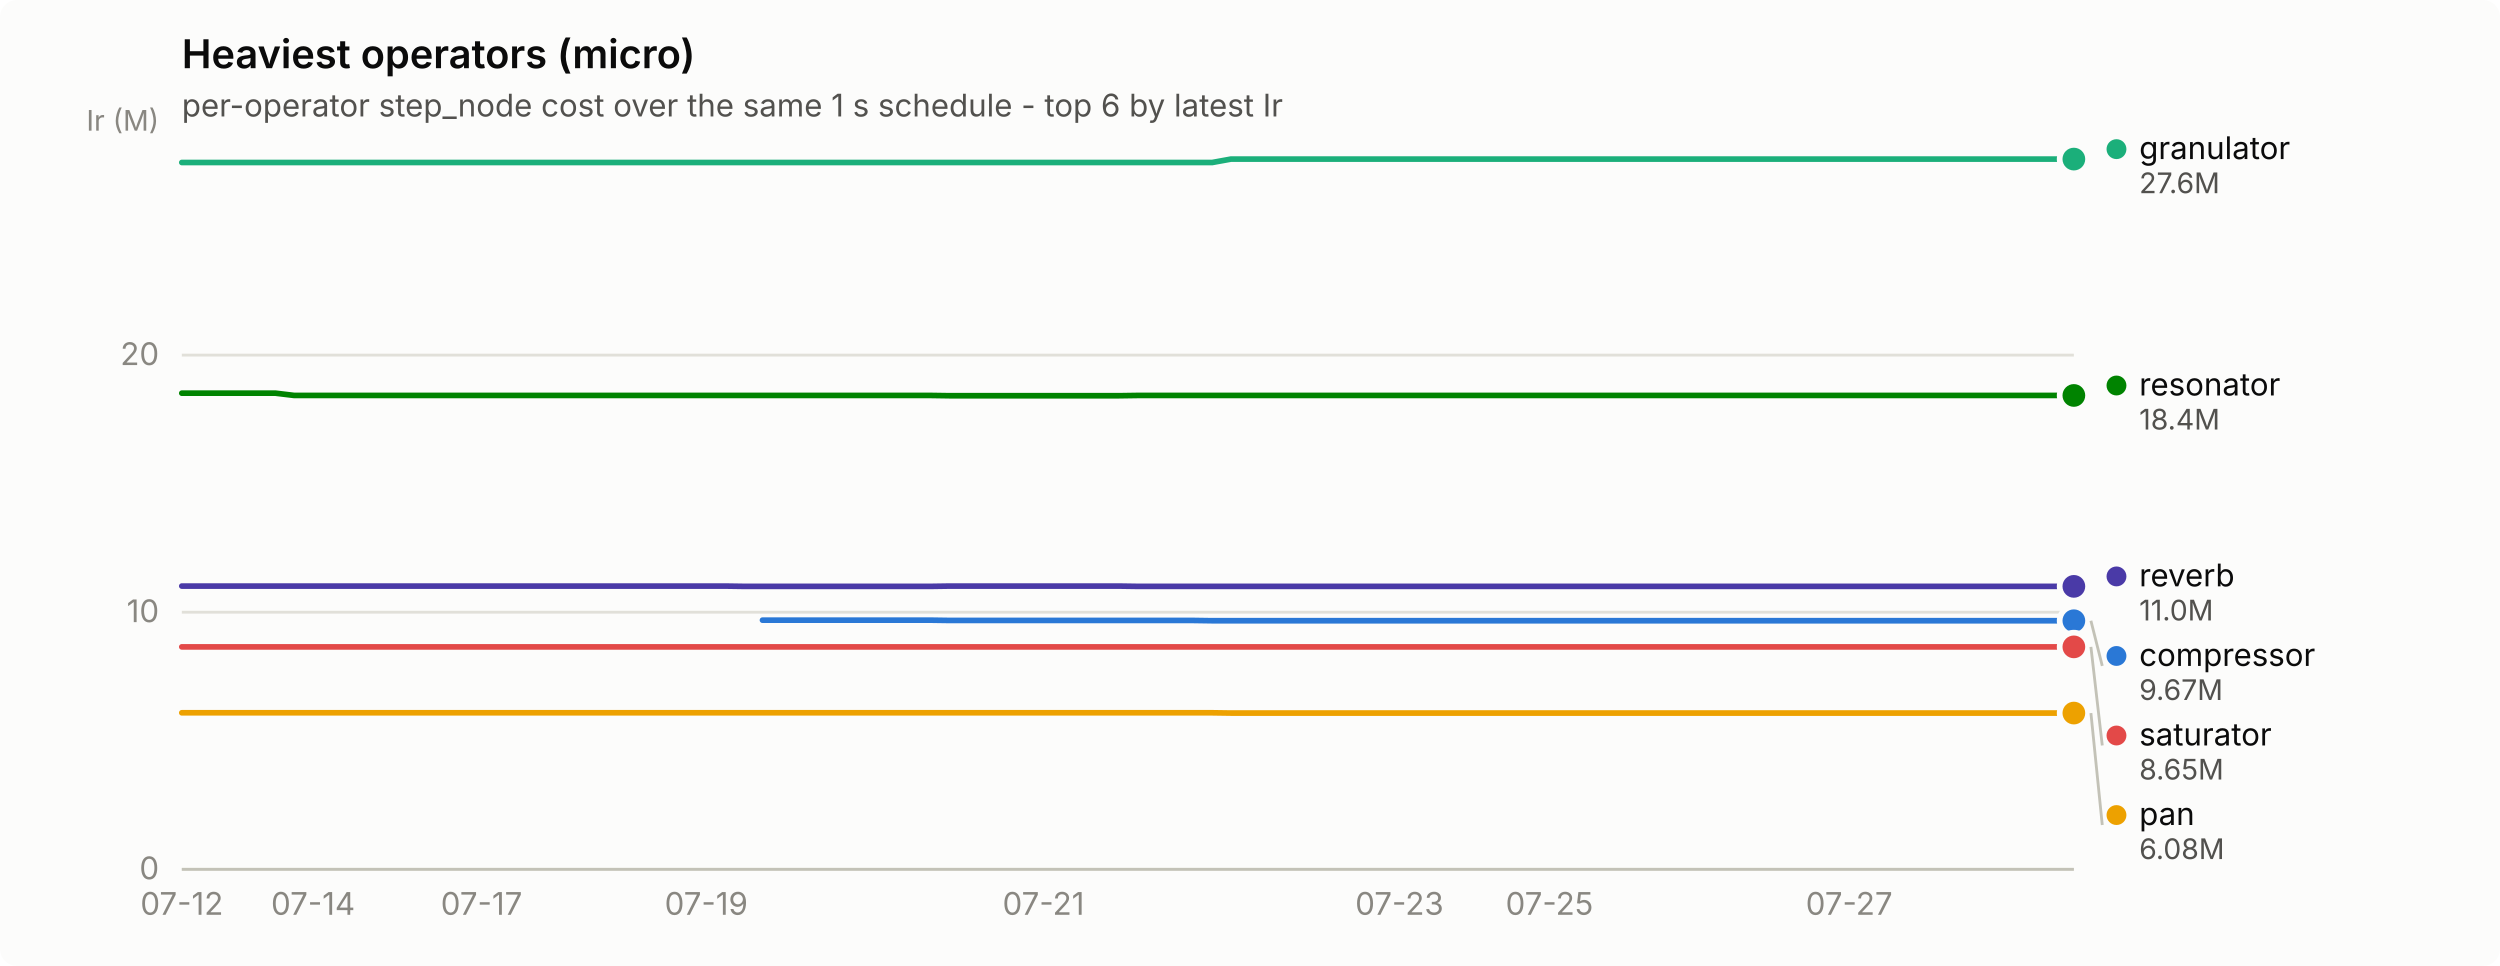
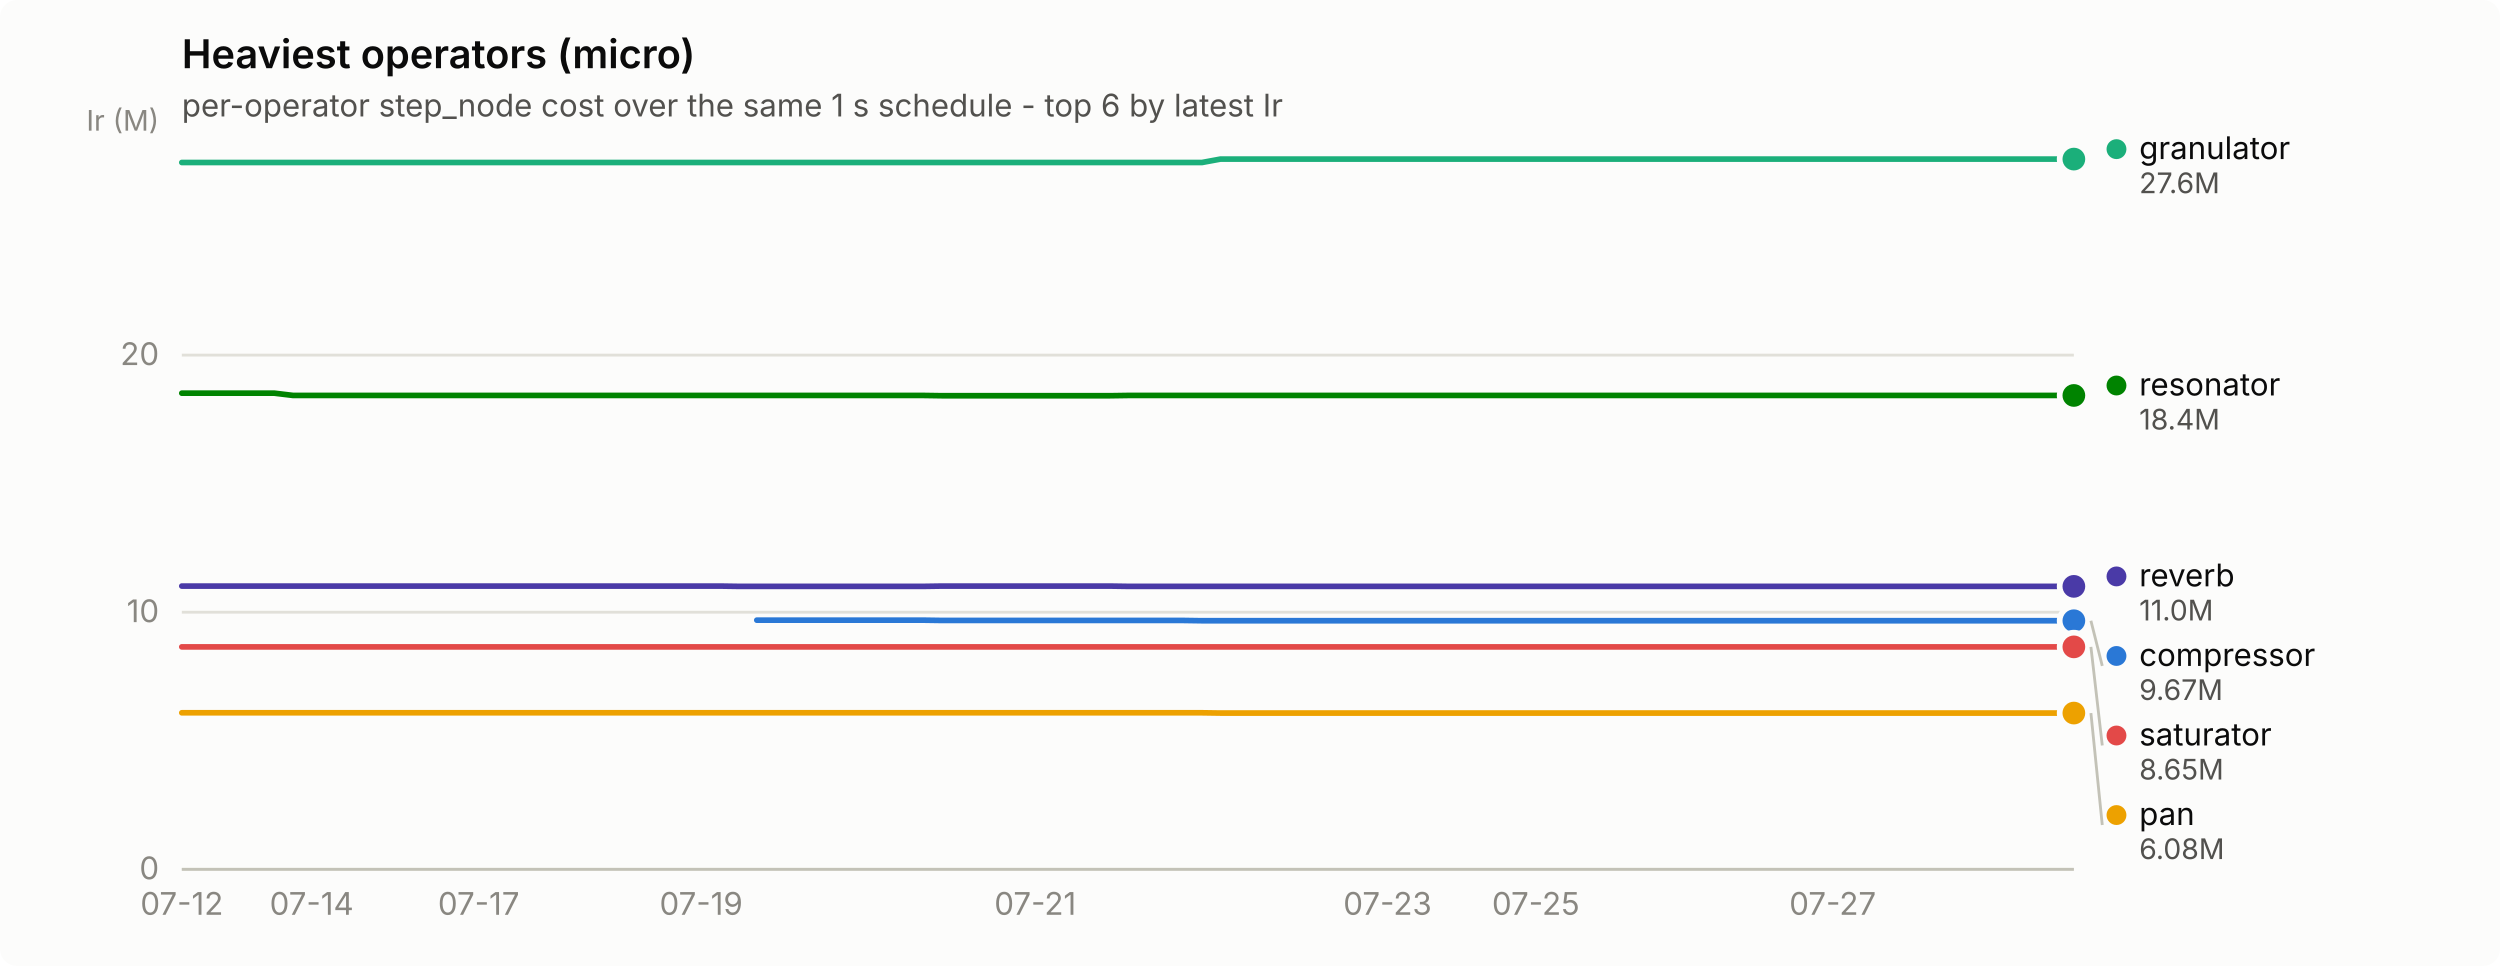
<svg xmlns="http://www.w3.org/2000/svg" width="880" height="340" viewBox="0 0 880 340" role="img" aria-label="Heaviest operators (micro)">
  <rect width="880" height="340" rx="6" fill="#fcfcfb" />
  <text x="64" y="24" font-family="system-ui, -apple-system, &quot;Segoe UI&quot;, sans-serif" font-size="14" font-weight="600" fill="#0b0b0b">Heaviest operators (micro)</text>
  <text x="64" y="41" font-family="system-ui, -apple-system, &quot;Segoe UI&quot;, sans-serif" font-size="11" fill="#52514e">per-operator step_node cost over the same 1 s schedule - top 6 by latest Ir</text>
  <line x1="64" y1="306.0" x2="730" y2="306.0" stroke="#e1e0d9" stroke-width="1" />
  <text x="56" y="309.5" text-anchor="end" font-family="system-ui, -apple-system, &quot;Segoe UI&quot;, sans-serif" font-size="11" style="font-variant-numeric: tabular-nums" fill="#898781">0</text>
  <line x1="64" y1="215.5" x2="730" y2="215.5" stroke="#e1e0d9" stroke-width="1" />
  <text x="56" y="219.0" text-anchor="end" font-family="system-ui, -apple-system, &quot;Segoe UI&quot;, sans-serif" font-size="11" style="font-variant-numeric: tabular-nums" fill="#898781">10</text>
  <line x1="64" y1="125.0" x2="730" y2="125.0" stroke="#e1e0d9" stroke-width="1" />
  <text x="56" y="128.5" text-anchor="end" font-family="system-ui, -apple-system, &quot;Segoe UI&quot;, sans-serif" font-size="11" style="font-variant-numeric: tabular-nums" fill="#898781">20</text>
  <text x="56" y="46" text-anchor="end" font-family="system-ui, -apple-system, &quot;Segoe UI&quot;, sans-serif" font-size="10" fill="#898781">Ir (M)</text>
  <line x1="64" y1="306" x2="730" y2="306" stroke="#c3c2b7" stroke-width="1" />
  <text x="64.0" y="322" text-anchor="middle" font-family="system-ui, -apple-system, &quot;Segoe UI&quot;, sans-serif" font-size="11" style="font-variant-numeric: tabular-nums" fill="#898781">07-12</text>
-   <text x="110.2" y="322" text-anchor="middle" font-family="system-ui, -apple-system, &quot;Segoe UI&quot;, sans-serif" font-size="11" style="font-variant-numeric: tabular-nums" fill="#898781">07-14</text>
-   <text x="169.5" y="322" text-anchor="middle" font-family="system-ui, -apple-system, &quot;Segoe UI&quot;, sans-serif" font-size="11" style="font-variant-numeric: tabular-nums" fill="#898781">07-17</text>
-   <text x="248.6" y="322" text-anchor="middle" font-family="system-ui, -apple-system, &quot;Segoe UI&quot;, sans-serif" font-size="11" style="font-variant-numeric: tabular-nums" fill="#898781">07-19</text>
-   <text x="367.3" y="322" text-anchor="middle" font-family="system-ui, -apple-system, &quot;Segoe UI&quot;, sans-serif" font-size="11" style="font-variant-numeric: tabular-nums" fill="#898781">07-21</text>
-   <text x="492.6" y="322" text-anchor="middle" font-family="system-ui, -apple-system, &quot;Segoe UI&quot;, sans-serif" font-size="11" style="font-variant-numeric: tabular-nums" fill="#898781">07-23</text>
-   <text x="545.4" y="322" text-anchor="middle" font-family="system-ui, -apple-system, &quot;Segoe UI&quot;, sans-serif" font-size="11" style="font-variant-numeric: tabular-nums" fill="#898781">07-25</text>
-   <text x="650.9" y="322" text-anchor="middle" font-family="system-ui, -apple-system, &quot;Segoe UI&quot;, sans-serif" font-size="11" style="font-variant-numeric: tabular-nums" fill="#898781">07-27</text>
-   <path d="M268.4,218.3 L275.0,218.3 L281.6,218.3 L288.2,218.3 L294.8,218.3 L301.4,218.3 L308.0,218.3 L314.6,218.3 L321.2,218.3 L327.8,218.3 L334.4,218.4 L341.0,218.4 L347.5,218.4 L354.1,218.4 L360.7,218.4 L367.3,218.4 L373.9,218.4 L380.5,218.4 L387.1,218.4 L393.7,218.4 L400.3,218.4 L406.9,218.4 L413.5,218.4 L420.1,218.4 L426.7,218.5 L433.3,218.5 L439.9,218.5 L446.5,218.5 L453.0,218.5 L459.6,218.5 L466.2,218.5 L472.8,218.5 L479.4,218.5 L486.0,218.5 L492.6,218.5 L499.2,218.5 L505.8,218.5 L512.4,218.5 L519.0,218.5 L525.6,218.5 L532.2,218.5 L538.8,218.5 L545.4,218.5 L552.0,218.5 L558.6,218.5 L565.1,218.5 L571.7,218.5 L578.3,218.5 L584.9,218.5 L591.5,218.5 L598.1,218.5 L604.7,218.5 L611.3,218.5 L617.9,218.5 L624.5,218.5 L631.1,218.5 L637.7,218.5 L644.3,218.5 L650.9,218.5 L657.5,218.5 L664.1,218.5 L670.7,218.5 L677.2,218.5 L683.8,218.5 L690.4,218.5 L697.0,218.5 L703.6,218.5 L710.2,218.5 L716.8,218.5 L723.4,218.5 L730.0,218.5" fill="none" stroke="#2a78d6" stroke-width="2" stroke-linejoin="round" stroke-linecap="round" />
+   <text x="109.7" y="322" text-anchor="middle" font-family="system-ui, -apple-system, &quot;Segoe UI&quot;, sans-serif" font-size="11" style="font-variant-numeric: tabular-nums" fill="#898781">07-14</text>
+   <text x="168.5" y="322" text-anchor="middle" font-family="system-ui, -apple-system, &quot;Segoe UI&quot;, sans-serif" font-size="11" style="font-variant-numeric: tabular-nums" fill="#898781">07-17</text>
+   <text x="246.8" y="322" text-anchor="middle" font-family="system-ui, -apple-system, &quot;Segoe UI&quot;, sans-serif" font-size="11" style="font-variant-numeric: tabular-nums" fill="#898781">07-19</text>
+   <text x="364.4" y="322" text-anchor="middle" font-family="system-ui, -apple-system, &quot;Segoe UI&quot;, sans-serif" font-size="11" style="font-variant-numeric: tabular-nums" fill="#898781">07-21</text>
+   <text x="488.4" y="322" text-anchor="middle" font-family="system-ui, -apple-system, &quot;Segoe UI&quot;, sans-serif" font-size="11" style="font-variant-numeric: tabular-nums" fill="#898781">07-23</text>
+   <text x="540.6" y="322" text-anchor="middle" font-family="system-ui, -apple-system, &quot;Segoe UI&quot;, sans-serif" font-size="11" style="font-variant-numeric: tabular-nums" fill="#898781">07-25</text>
+   <text x="645.1" y="322" text-anchor="middle" font-family="system-ui, -apple-system, &quot;Segoe UI&quot;, sans-serif" font-size="11" style="font-variant-numeric: tabular-nums" fill="#898781">07-27</text>
+   <path d="M266.4,218.3 L272.9,218.3 L279.5,218.3 L286.0,218.3 L292.5,218.3 L299.1,218.3 L305.6,218.3 L312.1,218.3 L318.6,218.3 L325.2,218.3 L331.7,218.4 L338.2,218.4 L344.8,218.4 L351.3,218.4 L357.8,218.4 L364.4,218.4 L370.9,218.4 L377.4,218.4 L383.9,218.4 L390.5,218.4 L397.0,218.4 L403.5,218.4 L410.1,218.4 L416.6,218.4 L423.1,218.5 L429.6,218.5 L436.2,218.5 L442.7,218.5 L449.2,218.5 L455.8,218.5 L462.3,218.5 L468.8,218.5 L475.4,218.5 L481.9,218.5 L488.4,218.5 L494.9,218.5 L501.5,218.5 L508.0,218.5 L514.5,218.5 L521.1,218.5 L527.6,218.5 L534.1,218.5 L540.6,218.5 L547.2,218.5 L553.7,218.5 L560.2,218.5 L566.8,218.5 L573.3,218.5 L579.8,218.5 L586.4,218.5 L592.9,218.5 L599.4,218.5 L605.9,218.5 L612.5,218.5 L619.0,218.5 L625.5,218.5 L632.1,218.5 L638.6,218.5 L645.1,218.5 L651.6,218.5 L658.2,218.5 L664.7,218.5 L671.2,218.5 L677.8,218.5 L684.3,218.5 L690.8,218.5 L697.4,218.5 L703.9,218.5 L710.4,218.5 L716.9,218.5 L723.5,218.5 L730.0,218.5" fill="none" stroke="#2a78d6" stroke-width="2" stroke-linejoin="round" stroke-linecap="round" />
  <circle cx="730.0" cy="218.5" r="6" fill="#fcfcfb" />
  <circle cx="730.0" cy="218.5" r="4" fill="#2a78d6" />
-   <path d="M64.0,57.2 L70.6,57.2 L77.2,57.2 L83.8,57.2 L90.4,57.2 L97.0,57.2 L103.6,57.2 L110.2,57.2 L116.8,57.2 L123.3,57.2 L129.9,57.2 L136.5,57.2 L143.1,57.2 L149.7,57.2 L156.3,57.2 L162.9,57.2 L169.5,57.2 L176.1,57.2 L182.7,57.2 L189.3,57.2 L195.9,57.2 L202.5,57.2 L209.1,57.2 L215.7,57.2 L222.3,57.2 L228.9,57.2 L235.4,57.2 L242.0,57.2 L248.6,57.2 L255.2,57.2 L261.8,57.2 L268.4,57.2 L275.0,57.2 L281.6,57.2 L288.2,57.2 L294.8,57.2 L301.4,57.2 L308.0,57.2 L314.6,57.2 L321.2,57.2 L327.8,57.2 L334.4,57.2 L341.0,57.2 L347.5,57.2 L354.1,57.2 L360.7,57.2 L367.3,57.2 L373.9,57.2 L380.5,57.2 L387.1,57.2 L393.7,57.2 L400.3,57.2 L406.9,57.2 L413.5,57.2 L420.1,57.2 L426.7,57.2 L433.3,56.0 L439.9,56.0 L446.5,56.0 L453.0,56.0 L459.6,56.0 L466.2,56.0 L472.8,56.0 L479.4,56.0 L486.0,56.0 L492.6,56.0 L499.2,56.0 L505.8,56.0 L512.4,56.0 L519.0,56.0 L525.6,56.0 L532.2,56.0 L538.8,56.0 L545.4,56.0 L552.0,56.0 L558.6,56.0 L565.1,56.0 L571.7,56.0 L578.3,56.0 L584.9,56.0 L591.5,56.0 L598.1,56.0 L604.7,56.0 L611.3,56.0 L617.9,56.0 L624.5,56.0 L631.1,56.0 L637.7,56.0 L644.3,56.0 L650.9,56.0 L657.5,56.0 L664.1,56.0 L670.7,56.0 L677.2,56.0 L683.8,56.0 L690.4,56.0 L697.0,56.0 L703.6,56.0 L710.2,56.0 L716.8,56.0 L723.4,56.0 L730.0,56.0" fill="none" stroke="#1baf7a" stroke-width="2" stroke-linejoin="round" stroke-linecap="round" />
+   <path d="M64.0,57.2 L70.5,57.2 L77.1,57.2 L83.6,57.2 L90.1,57.2 L96.6,57.2 L103.2,57.2 L109.7,57.2 L116.2,57.2 L122.8,57.2 L129.3,57.2 L135.8,57.2 L142.4,57.2 L148.9,57.2 L155.4,57.2 L161.9,57.2 L168.5,57.2 L175.0,57.2 L181.5,57.2 L188.1,57.2 L194.6,57.2 L201.1,57.2 L207.6,57.2 L214.2,57.2 L220.7,57.2 L227.2,57.2 L233.8,57.2 L240.3,57.2 L246.8,57.2 L253.4,57.2 L259.9,57.2 L266.4,57.2 L272.9,57.2 L279.5,57.2 L286.0,57.2 L292.5,57.2 L299.1,57.2 L305.6,57.2 L312.1,57.2 L318.6,57.2 L325.2,57.2 L331.7,57.2 L338.2,57.2 L344.8,57.2 L351.3,57.2 L357.8,57.2 L364.4,57.2 L370.9,57.2 L377.4,57.2 L383.9,57.2 L390.5,57.2 L397.0,57.2 L403.5,57.2 L410.1,57.2 L416.6,57.2 L423.1,57.2 L429.6,56.0 L436.2,56.0 L442.7,56.0 L449.2,56.0 L455.8,56.0 L462.3,56.0 L468.8,56.0 L475.4,56.0 L481.9,56.0 L488.4,56.0 L494.9,56.0 L501.5,56.0 L508.0,56.0 L514.5,56.0 L521.1,56.0 L527.6,56.0 L534.1,56.0 L540.6,56.0 L547.2,56.0 L553.7,56.0 L560.2,56.0 L566.8,56.0 L573.3,56.0 L579.8,56.0 L586.4,56.0 L592.9,56.0 L599.4,56.0 L605.9,56.0 L612.5,56.0 L619.0,56.0 L625.5,56.0 L632.1,56.0 L638.6,56.0 L645.1,56.0 L651.6,56.0 L658.2,56.0 L664.7,56.0 L671.2,56.0 L677.8,56.0 L684.3,56.0 L690.8,56.0 L697.4,56.0 L703.9,56.0 L710.4,56.0 L716.9,56.0 L723.5,56.0 L730.0,56.0" fill="none" stroke="#1baf7a" stroke-width="2" stroke-linejoin="round" stroke-linecap="round" />
  <circle cx="730.0" cy="56.0" r="6" fill="#fcfcfb" />
  <circle cx="730.0" cy="56.0" r="4" fill="#1baf7a" />
-   <path d="M64.0,250.9 L70.6,250.9 L77.2,250.9 L83.8,250.9 L90.4,250.9 L97.0,250.9 L103.6,250.9 L110.2,250.9 L116.8,250.9 L123.3,250.9 L129.9,250.9 L136.5,250.9 L143.1,250.9 L149.7,250.9 L156.3,250.9 L162.9,250.9 L169.5,250.9 L176.1,250.9 L182.7,250.9 L189.3,250.9 L195.9,250.9 L202.5,250.9 L209.1,250.9 L215.7,250.9 L222.3,250.9 L228.9,250.9 L235.4,250.9 L242.0,250.9 L248.6,250.9 L255.2,250.9 L261.8,250.9 L268.4,250.9 L275.0,250.9 L281.6,250.9 L288.2,250.9 L294.8,250.9 L301.4,250.9 L308.0,250.9 L314.6,250.9 L321.2,250.9 L327.8,250.9 L334.4,250.9 L341.0,250.9 L347.5,250.9 L354.1,250.9 L360.7,250.9 L367.3,250.9 L373.9,250.9 L380.5,250.9 L387.1,250.9 L393.7,250.9 L400.3,250.9 L406.9,250.9 L413.5,250.9 L420.1,250.9 L426.7,250.9 L433.3,251.0 L439.9,251.0 L446.5,251.0 L453.0,251.0 L459.6,251.0 L466.2,251.0 L472.8,251.0 L479.4,251.0 L486.0,251.0 L492.6,251.0 L499.2,251.0 L505.8,251.0 L512.4,251.0 L519.0,251.0 L525.6,251.0 L532.2,251.0 L538.8,251.0 L545.4,251.0 L552.0,251.0 L558.6,251.0 L565.1,251.0 L571.7,251.0 L578.3,251.0 L584.9,251.0 L591.5,251.0 L598.1,251.0 L604.7,251.0 L611.3,251.0 L617.9,251.0 L624.5,251.0 L631.1,251.0 L637.7,251.0 L644.3,251.0 L650.9,251.0 L657.5,251.0 L664.1,251.0 L670.7,251.0 L677.2,251.0 L683.8,251.0 L690.4,251.0 L697.0,251.0 L703.6,251.0 L710.2,251.0 L716.8,251.0 L723.4,251.0 L730.0,251.0" fill="none" stroke="#eda100" stroke-width="2" stroke-linejoin="round" stroke-linecap="round" />
+   <path d="M64.0,250.9 L70.5,250.9 L77.1,250.9 L83.6,250.9 L90.1,250.9 L96.6,250.9 L103.2,250.9 L109.7,250.9 L116.2,250.9 L122.8,250.9 L129.3,250.9 L135.8,250.9 L142.4,250.9 L148.9,250.9 L155.4,250.9 L161.9,250.9 L168.5,250.9 L175.0,250.9 L181.5,250.9 L188.1,250.9 L194.6,250.9 L201.1,250.9 L207.6,250.9 L214.2,250.9 L220.7,250.9 L227.2,250.9 L233.8,250.9 L240.3,250.9 L246.8,250.9 L253.4,250.9 L259.9,250.9 L266.4,250.9 L272.9,250.9 L279.5,250.9 L286.0,250.9 L292.5,250.9 L299.1,250.9 L305.6,250.9 L312.1,250.9 L318.6,250.9 L325.2,250.9 L331.7,250.9 L338.2,250.9 L344.8,250.9 L351.3,250.9 L357.8,250.9 L364.4,250.9 L370.9,250.9 L377.4,250.9 L383.9,250.9 L390.5,250.9 L397.0,250.9 L403.5,250.9 L410.1,250.9 L416.6,250.9 L423.1,250.9 L429.6,251.0 L436.2,251.0 L442.7,251.0 L449.2,251.0 L455.8,251.0 L462.3,251.0 L468.8,251.0 L475.4,251.0 L481.9,251.0 L488.4,251.0 L494.9,251.0 L501.5,251.0 L508.0,251.0 L514.5,251.0 L521.1,251.0 L527.6,251.0 L534.1,251.0 L540.6,251.0 L547.2,251.0 L553.7,251.0 L560.2,251.0 L566.8,251.0 L573.3,251.0 L579.8,251.0 L586.4,251.0 L592.9,251.0 L599.4,251.0 L605.9,251.0 L612.5,251.0 L619.0,251.0 L625.5,251.0 L632.1,251.0 L638.6,251.0 L645.1,251.0 L651.6,251.0 L658.2,251.0 L664.7,251.0 L671.2,251.0 L677.8,251.0 L684.3,251.0 L690.8,251.0 L697.4,251.0 L703.9,251.0 L710.4,251.0 L716.9,251.0 L723.5,251.0 L730.0,251.0" fill="none" stroke="#eda100" stroke-width="2" stroke-linejoin="round" stroke-linecap="round" />
  <circle cx="730.0" cy="251.0" r="6" fill="#fcfcfb" />
  <circle cx="730.0" cy="251.0" r="4" fill="#eda100" />
-   <path d="M64.0,138.4 L70.6,138.4 L77.2,138.4 L83.8,138.4 L90.4,138.4 L97.0,138.4 L103.6,139.2 L110.2,139.2 L116.8,139.2 L123.3,139.2 L129.9,139.2 L136.5,139.2 L143.1,139.2 L149.7,139.2 L156.3,139.2 L162.9,139.2 L169.5,139.2 L176.1,139.2 L182.7,139.2 L189.3,139.2 L195.9,139.2 L202.5,139.2 L209.1,139.2 L215.7,139.2 L222.3,139.2 L228.9,139.2 L235.4,139.2 L242.0,139.2 L248.6,139.2 L255.2,139.2 L261.8,139.2 L268.4,139.2 L275.0,139.2 L281.6,139.2 L288.2,139.2 L294.8,139.2 L301.4,139.2 L308.0,139.2 L314.6,139.2 L321.2,139.2 L327.8,139.2 L334.4,139.3 L341.0,139.3 L347.5,139.3 L354.1,139.3 L360.7,139.3 L367.3,139.3 L373.9,139.3 L380.5,139.3 L387.1,139.3 L393.7,139.3 L400.3,139.2 L406.9,139.2 L413.5,139.2 L420.1,139.2 L426.7,139.2 L433.3,139.2 L439.9,139.2 L446.5,139.2 L453.0,139.2 L459.6,139.2 L466.2,139.2 L472.8,139.2 L479.4,139.2 L486.0,139.2 L492.6,139.2 L499.2,139.2 L505.8,139.2 L512.4,139.2 L519.0,139.2 L525.6,139.2 L532.2,139.2 L538.8,139.2 L545.4,139.2 L552.0,139.2 L558.6,139.2 L565.1,139.2 L571.7,139.2 L578.3,139.2 L584.9,139.2 L591.5,139.2 L598.1,139.2 L604.7,139.2 L611.3,139.2 L617.9,139.2 L624.5,139.2 L631.1,139.2 L637.7,139.2 L644.3,139.2 L650.9,139.2 L657.5,139.2 L664.1,139.2 L670.7,139.2 L677.2,139.2 L683.8,139.2 L690.4,139.2 L697.0,139.2 L703.6,139.2 L710.2,139.2 L716.8,139.2 L723.4,139.2 L730.0,139.2" fill="none" stroke="#008300" stroke-width="2" stroke-linejoin="round" stroke-linecap="round" />
+   <path d="M64.0,138.4 L70.5,138.4 L77.1,138.4 L83.6,138.4 L90.1,138.4 L96.6,138.4 L103.2,139.2 L109.7,139.2 L116.2,139.2 L122.8,139.2 L129.3,139.2 L135.8,139.2 L142.4,139.2 L148.9,139.2 L155.4,139.2 L161.9,139.2 L168.5,139.2 L175.0,139.2 L181.5,139.2 L188.1,139.2 L194.6,139.2 L201.1,139.2 L207.6,139.2 L214.2,139.2 L220.7,139.2 L227.2,139.2 L233.8,139.2 L240.3,139.2 L246.8,139.2 L253.4,139.2 L259.9,139.2 L266.4,139.2 L272.9,139.2 L279.5,139.2 L286.0,139.2 L292.5,139.2 L299.1,139.2 L305.6,139.2 L312.1,139.2 L318.6,139.2 L325.2,139.2 L331.7,139.3 L338.2,139.3 L344.8,139.3 L351.3,139.3 L357.8,139.3 L364.4,139.3 L370.9,139.3 L377.4,139.3 L383.9,139.3 L390.5,139.3 L397.0,139.2 L403.5,139.2 L410.1,139.2 L416.6,139.2 L423.1,139.2 L429.6,139.2 L436.2,139.2 L442.7,139.2 L449.2,139.2 L455.8,139.2 L462.3,139.2 L468.8,139.2 L475.4,139.2 L481.9,139.2 L488.4,139.2 L494.9,139.2 L501.5,139.2 L508.0,139.2 L514.5,139.2 L521.1,139.2 L527.6,139.2 L534.1,139.2 L540.6,139.2 L547.2,139.2 L553.7,139.2 L560.2,139.2 L566.8,139.2 L573.3,139.2 L579.8,139.2 L586.4,139.2 L592.9,139.2 L599.4,139.2 L605.9,139.2 L612.5,139.2 L619.0,139.2 L625.5,139.2 L632.1,139.2 L638.6,139.2 L645.1,139.2 L651.6,139.2 L658.2,139.2 L664.7,139.2 L671.2,139.2 L677.8,139.2 L684.3,139.2 L690.8,139.2 L697.4,139.2 L703.9,139.2 L710.4,139.2 L716.9,139.2 L723.5,139.2 L730.0,139.2" fill="none" stroke="#008300" stroke-width="2" stroke-linejoin="round" stroke-linecap="round" />
  <circle cx="730.0" cy="139.2" r="6" fill="#fcfcfb" />
  <circle cx="730.0" cy="139.2" r="4" fill="#008300" />
-   <path d="M64.0,206.3 L70.6,206.3 L77.2,206.3 L83.8,206.3 L90.4,206.3 L97.0,206.3 L103.6,206.3 L110.2,206.3 L116.8,206.3 L123.3,206.3 L129.9,206.3 L136.5,206.3 L143.1,206.3 L149.7,206.3 L156.3,206.3 L162.9,206.3 L169.5,206.3 L176.1,206.3 L182.7,206.3 L189.3,206.3 L195.9,206.3 L202.5,206.3 L209.1,206.3 L215.7,206.3 L222.3,206.3 L228.9,206.3 L235.4,206.3 L242.0,206.3 L248.6,206.3 L255.2,206.3 L261.8,206.4 L268.4,206.4 L275.0,206.4 L281.6,206.4 L288.2,206.4 L294.8,206.4 L301.4,206.4 L308.0,206.4 L314.6,206.4 L321.2,206.4 L327.8,206.4 L334.4,206.3 L341.0,206.3 L347.5,206.3 L354.1,206.3 L360.7,206.3 L367.3,206.3 L373.9,206.3 L380.5,206.3 L387.1,206.3 L393.7,206.3 L400.3,206.4 L406.9,206.4 L413.5,206.4 L420.1,206.4 L426.7,206.4 L433.3,206.4 L439.9,206.4 L446.5,206.4 L453.0,206.4 L459.6,206.4 L466.2,206.4 L472.8,206.4 L479.4,206.4 L486.0,206.4 L492.6,206.4 L499.2,206.4 L505.8,206.4 L512.4,206.4 L519.0,206.4 L525.6,206.4 L532.2,206.4 L538.8,206.4 L545.4,206.4 L552.0,206.4 L558.6,206.4 L565.1,206.4 L571.7,206.4 L578.3,206.4 L584.9,206.4 L591.5,206.4 L598.1,206.4 L604.7,206.4 L611.3,206.4 L617.9,206.4 L624.5,206.4 L631.1,206.4 L637.7,206.4 L644.3,206.4 L650.9,206.4 L657.5,206.4 L664.1,206.4 L670.7,206.4 L677.2,206.4 L683.8,206.4 L690.4,206.4 L697.0,206.4 L703.6,206.4 L710.2,206.4 L716.8,206.4 L723.4,206.4 L730.0,206.4" fill="none" stroke="#4a3aa7" stroke-width="2" stroke-linejoin="round" stroke-linecap="round" />
+   <path d="M64.0,206.3 L70.5,206.3 L77.1,206.3 L83.6,206.3 L90.1,206.3 L96.6,206.3 L103.2,206.3 L109.7,206.3 L116.2,206.3 L122.8,206.3 L129.3,206.3 L135.8,206.3 L142.4,206.3 L148.9,206.3 L155.4,206.3 L161.9,206.3 L168.5,206.3 L175.0,206.3 L181.5,206.3 L188.1,206.3 L194.6,206.3 L201.1,206.3 L207.6,206.3 L214.2,206.3 L220.7,206.3 L227.2,206.3 L233.8,206.3 L240.3,206.3 L246.8,206.3 L253.4,206.3 L259.9,206.4 L266.4,206.4 L272.9,206.4 L279.5,206.4 L286.0,206.4 L292.5,206.4 L299.1,206.4 L305.6,206.4 L312.1,206.4 L318.6,206.4 L325.2,206.4 L331.7,206.3 L338.2,206.3 L344.8,206.3 L351.3,206.3 L357.8,206.3 L364.4,206.3 L370.9,206.3 L377.4,206.3 L383.9,206.3 L390.5,206.3 L397.0,206.4 L403.5,206.4 L410.1,206.4 L416.6,206.4 L423.1,206.4 L429.6,206.4 L436.2,206.4 L442.7,206.4 L449.2,206.4 L455.8,206.4 L462.3,206.4 L468.8,206.4 L475.4,206.4 L481.9,206.4 L488.4,206.4 L494.9,206.4 L501.5,206.4 L508.0,206.4 L514.5,206.4 L521.1,206.4 L527.6,206.4 L534.1,206.4 L540.6,206.4 L547.2,206.4 L553.7,206.4 L560.2,206.4 L566.8,206.4 L573.3,206.4 L579.8,206.4 L586.4,206.4 L592.9,206.4 L599.4,206.4 L605.9,206.4 L612.5,206.4 L619.0,206.4 L625.5,206.4 L632.1,206.4 L638.6,206.4 L645.1,206.4 L651.6,206.4 L658.2,206.4 L664.7,206.4 L671.2,206.4 L677.8,206.4 L684.3,206.4 L690.8,206.4 L697.4,206.4 L703.9,206.4 L710.4,206.4 L716.9,206.4 L723.5,206.4 L730.0,206.4" fill="none" stroke="#4a3aa7" stroke-width="2" stroke-linejoin="round" stroke-linecap="round" />
  <circle cx="730.0" cy="206.4" r="6" fill="#fcfcfb" />
  <circle cx="730.0" cy="206.4" r="4" fill="#4a3aa7" />
-   <path d="M64.0,227.7 L70.6,227.7 L77.2,227.7 L83.8,227.7 L90.4,227.7 L97.0,227.7 L103.6,227.7 L110.2,227.7 L116.8,227.7 L123.3,227.7 L129.9,227.7 L136.5,227.7 L143.1,227.7 L149.7,227.7 L156.3,227.7 L162.9,227.7 L169.5,227.7 L176.1,227.7 L182.7,227.7 L189.3,227.7 L195.9,227.7 L202.5,227.7 L209.1,227.7 L215.7,227.7 L222.3,227.7 L228.9,227.7 L235.4,227.7 L242.0,227.7 L248.6,227.7 L255.2,227.7 L261.8,227.7 L268.4,227.7 L275.0,227.7 L281.6,227.7 L288.2,227.7 L294.8,227.7 L301.4,227.7 L308.0,227.7 L314.6,227.7 L321.2,227.7 L327.8,227.7 L334.4,227.7 L341.0,227.7 L347.5,227.7 L354.1,227.7 L360.7,227.7 L367.3,227.7 L373.9,227.7 L380.5,227.7 L387.1,227.7 L393.7,227.7 L400.3,227.7 L406.9,227.7 L413.5,227.7 L420.1,227.7 L426.7,227.7 L433.3,227.7 L439.9,227.7 L446.5,227.7 L453.0,227.7 L459.6,227.7 L466.2,227.7 L472.8,227.7 L479.4,227.7 L486.0,227.7 L492.6,227.7 L499.2,227.7 L505.8,227.7 L512.4,227.7 L519.0,227.7 L525.6,227.7 L532.2,227.7 L538.8,227.7 L545.4,227.7 L552.0,227.7 L558.6,227.7 L565.1,227.7 L571.7,227.7 L578.3,227.7 L584.9,227.7 L591.5,227.7 L598.1,227.7 L604.7,227.7 L611.3,227.7 L617.9,227.7 L624.5,227.7 L631.1,227.7 L637.7,227.7 L644.3,227.7 L650.9,227.7 L657.5,227.7 L664.1,227.7 L670.7,227.7 L677.2,227.7 L683.8,227.7 L690.4,227.7 L697.0,227.7 L703.6,227.7 L710.2,227.7 L716.8,227.7 L723.4,227.7 L730.0,227.7" fill="none" stroke="#e34948" stroke-width="2" stroke-linejoin="round" stroke-linecap="round" />
+   <path d="M64.0,227.7 L70.5,227.7 L77.1,227.7 L83.6,227.7 L90.1,227.7 L96.6,227.7 L103.2,227.7 L109.7,227.7 L116.2,227.7 L122.8,227.7 L129.3,227.7 L135.8,227.7 L142.4,227.7 L148.9,227.7 L155.4,227.7 L161.9,227.7 L168.5,227.7 L175.0,227.7 L181.5,227.7 L188.1,227.7 L194.6,227.7 L201.1,227.7 L207.6,227.7 L214.2,227.7 L220.7,227.7 L227.2,227.7 L233.8,227.7 L240.3,227.7 L246.8,227.7 L253.4,227.7 L259.9,227.7 L266.4,227.7 L272.9,227.7 L279.5,227.7 L286.0,227.7 L292.5,227.7 L299.1,227.7 L305.6,227.7 L312.1,227.7 L318.6,227.7 L325.2,227.7 L331.7,227.7 L338.2,227.7 L344.8,227.7 L351.3,227.7 L357.8,227.7 L364.4,227.7 L370.9,227.7 L377.4,227.7 L383.9,227.7 L390.5,227.7 L397.0,227.7 L403.5,227.7 L410.1,227.7 L416.6,227.7 L423.1,227.7 L429.6,227.7 L436.2,227.7 L442.7,227.7 L449.2,227.7 L455.8,227.7 L462.3,227.7 L468.8,227.7 L475.4,227.7 L481.9,227.7 L488.4,227.7 L494.9,227.7 L501.5,227.7 L508.0,227.7 L514.5,227.7 L521.1,227.7 L527.6,227.7 L534.1,227.7 L540.6,227.7 L547.2,227.7 L553.7,227.7 L560.2,227.7 L566.8,227.7 L573.3,227.7 L579.8,227.7 L586.4,227.7 L592.9,227.7 L599.4,227.7 L605.9,227.7 L612.5,227.7 L619.0,227.7 L625.5,227.7 L632.1,227.7 L638.6,227.7 L645.1,227.7 L651.6,227.7 L658.2,227.7 L664.7,227.7 L671.2,227.7 L677.8,227.7 L684.3,227.7 L690.8,227.7 L697.4,227.7 L703.9,227.7 L710.4,227.7 L716.9,227.7 L723.5,227.7 L730.0,227.7" fill="none" stroke="#e34948" stroke-width="2" stroke-linejoin="round" stroke-linecap="round" />
  <circle cx="730.0" cy="227.7" r="6" fill="#fcfcfb" />
  <circle cx="730.0" cy="227.7" r="4" fill="#e34948" />
  <circle cx="745.0" cy="52.5" r="3.5" fill="#1baf7a" />
  <text x="753.0" y="56.0" font-family="system-ui, -apple-system, &quot;Segoe UI&quot;, sans-serif" font-size="11" fill="#0b0b0b">granulator</text>
  <text x="753.0" y="68.0" font-family="system-ui, -apple-system, &quot;Segoe UI&quot;, sans-serif" font-size="10" style="font-variant-numeric: tabular-nums" fill="#52514e">27.6M</text>
  <circle cx="745.0" cy="135.7" r="3.5" fill="#008300" />
  <text x="753.0" y="139.2" font-family="system-ui, -apple-system, &quot;Segoe UI&quot;, sans-serif" font-size="11" fill="#0b0b0b">resonator</text>
  <text x="753.0" y="151.2" font-family="system-ui, -apple-system, &quot;Segoe UI&quot;, sans-serif" font-size="10" style="font-variant-numeric: tabular-nums" fill="#52514e">18.4M</text>
  <circle cx="745.0" cy="202.9" r="3.5" fill="#4a3aa7" />
  <text x="753.0" y="206.4" font-family="system-ui, -apple-system, &quot;Segoe UI&quot;, sans-serif" font-size="11" fill="#0b0b0b">reverb</text>
  <text x="753.0" y="218.4" font-family="system-ui, -apple-system, &quot;Segoe UI&quot;, sans-serif" font-size="10" style="font-variant-numeric: tabular-nums" fill="#52514e">11.0M</text>
  <line x1="736.0" y1="218.5" x2="740.0" y2="234.4" stroke="#c3c2b7" stroke-width="1" />
  <circle cx="745.0" cy="230.9" r="3.5" fill="#2a78d6" />
  <text x="753.0" y="234.4" font-family="system-ui, -apple-system, &quot;Segoe UI&quot;, sans-serif" font-size="11" fill="#0b0b0b">compressor</text>
  <text x="753.0" y="246.4" font-family="system-ui, -apple-system, &quot;Segoe UI&quot;, sans-serif" font-size="10" style="font-variant-numeric: tabular-nums" fill="#52514e">9.67M</text>
  <line x1="736.0" y1="227.7" x2="740.0" y2="262.4" stroke="#c3c2b7" stroke-width="1" />
  <circle cx="745.0" cy="258.9" r="3.5" fill="#e34948" />
  <text x="753.0" y="262.4" font-family="system-ui, -apple-system, &quot;Segoe UI&quot;, sans-serif" font-size="11" fill="#0b0b0b">saturator</text>
  <text x="753.0" y="274.4" font-family="system-ui, -apple-system, &quot;Segoe UI&quot;, sans-serif" font-size="10" style="font-variant-numeric: tabular-nums" fill="#52514e">8.65M</text>
  <line x1="736.0" y1="251.0" x2="740.0" y2="290.4" stroke="#c3c2b7" stroke-width="1" />
  <circle cx="745.0" cy="286.9" r="3.5" fill="#eda100" />
  <text x="753.0" y="290.4" font-family="system-ui, -apple-system, &quot;Segoe UI&quot;, sans-serif" font-size="11" fill="#0b0b0b">pan</text>
  <text x="753.0" y="302.4" font-family="system-ui, -apple-system, &quot;Segoe UI&quot;, sans-serif" font-size="10" style="font-variant-numeric: tabular-nums" fill="#52514e">6.08M</text>
</svg>
